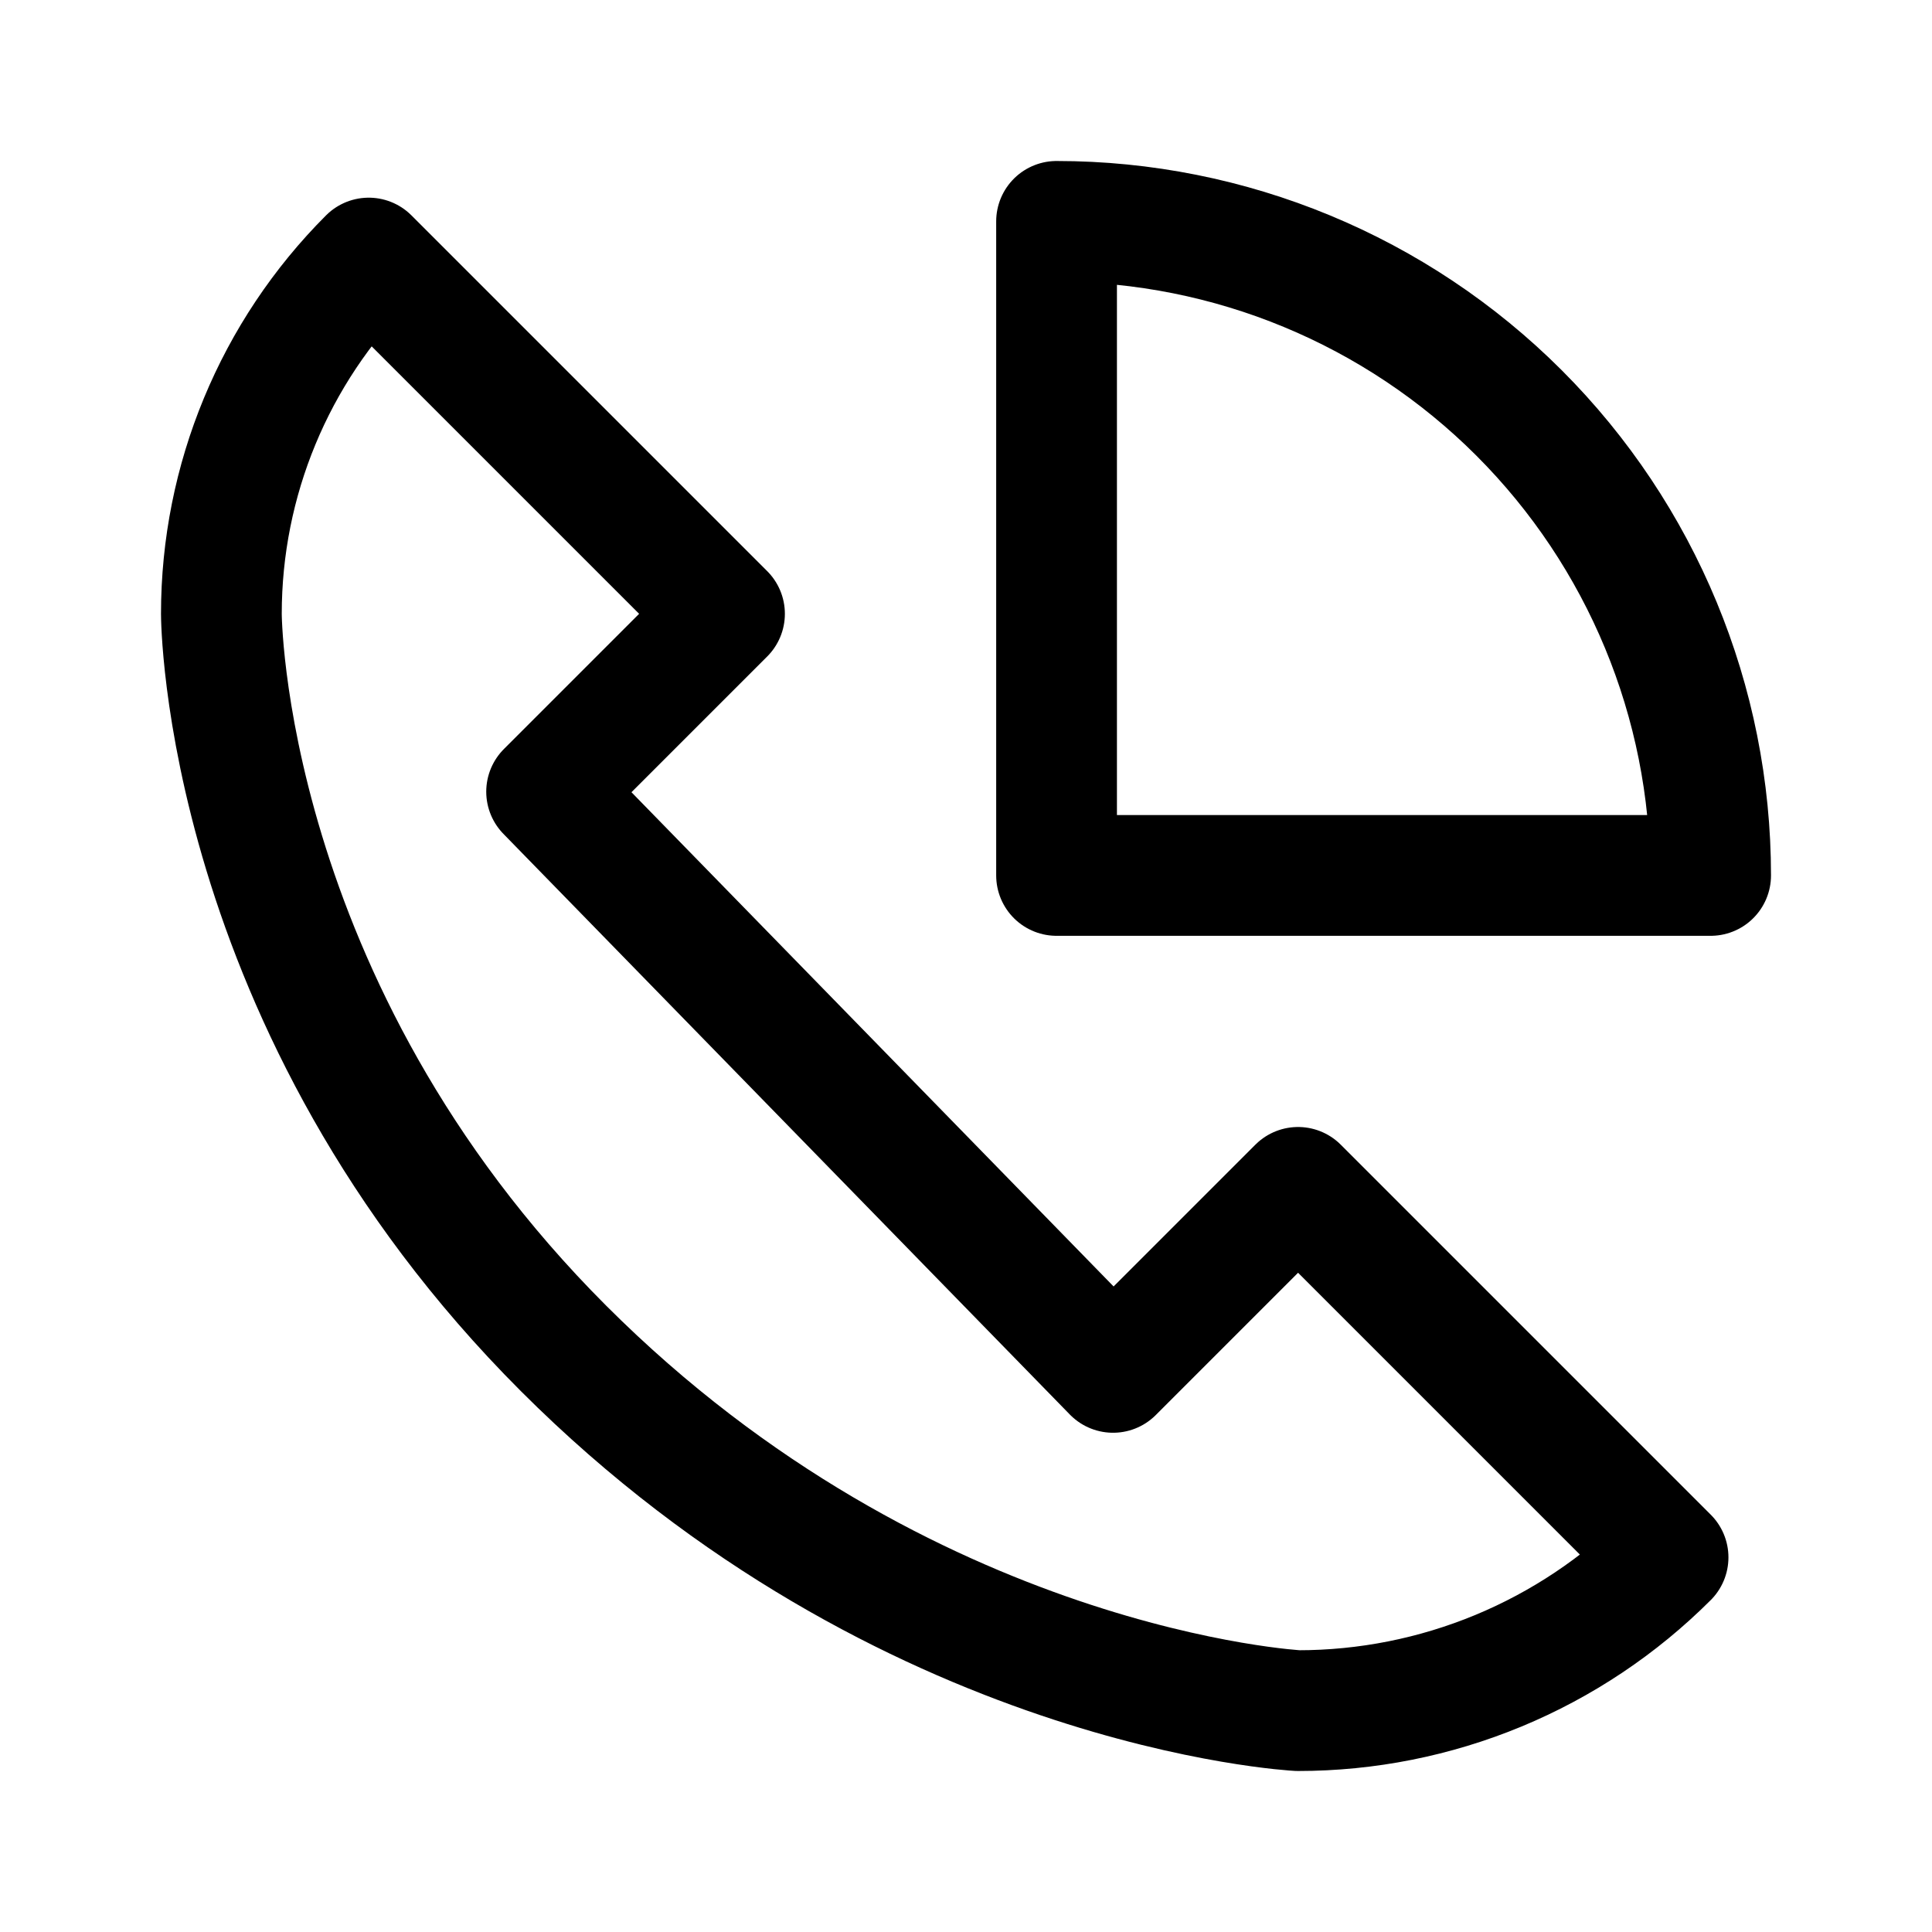
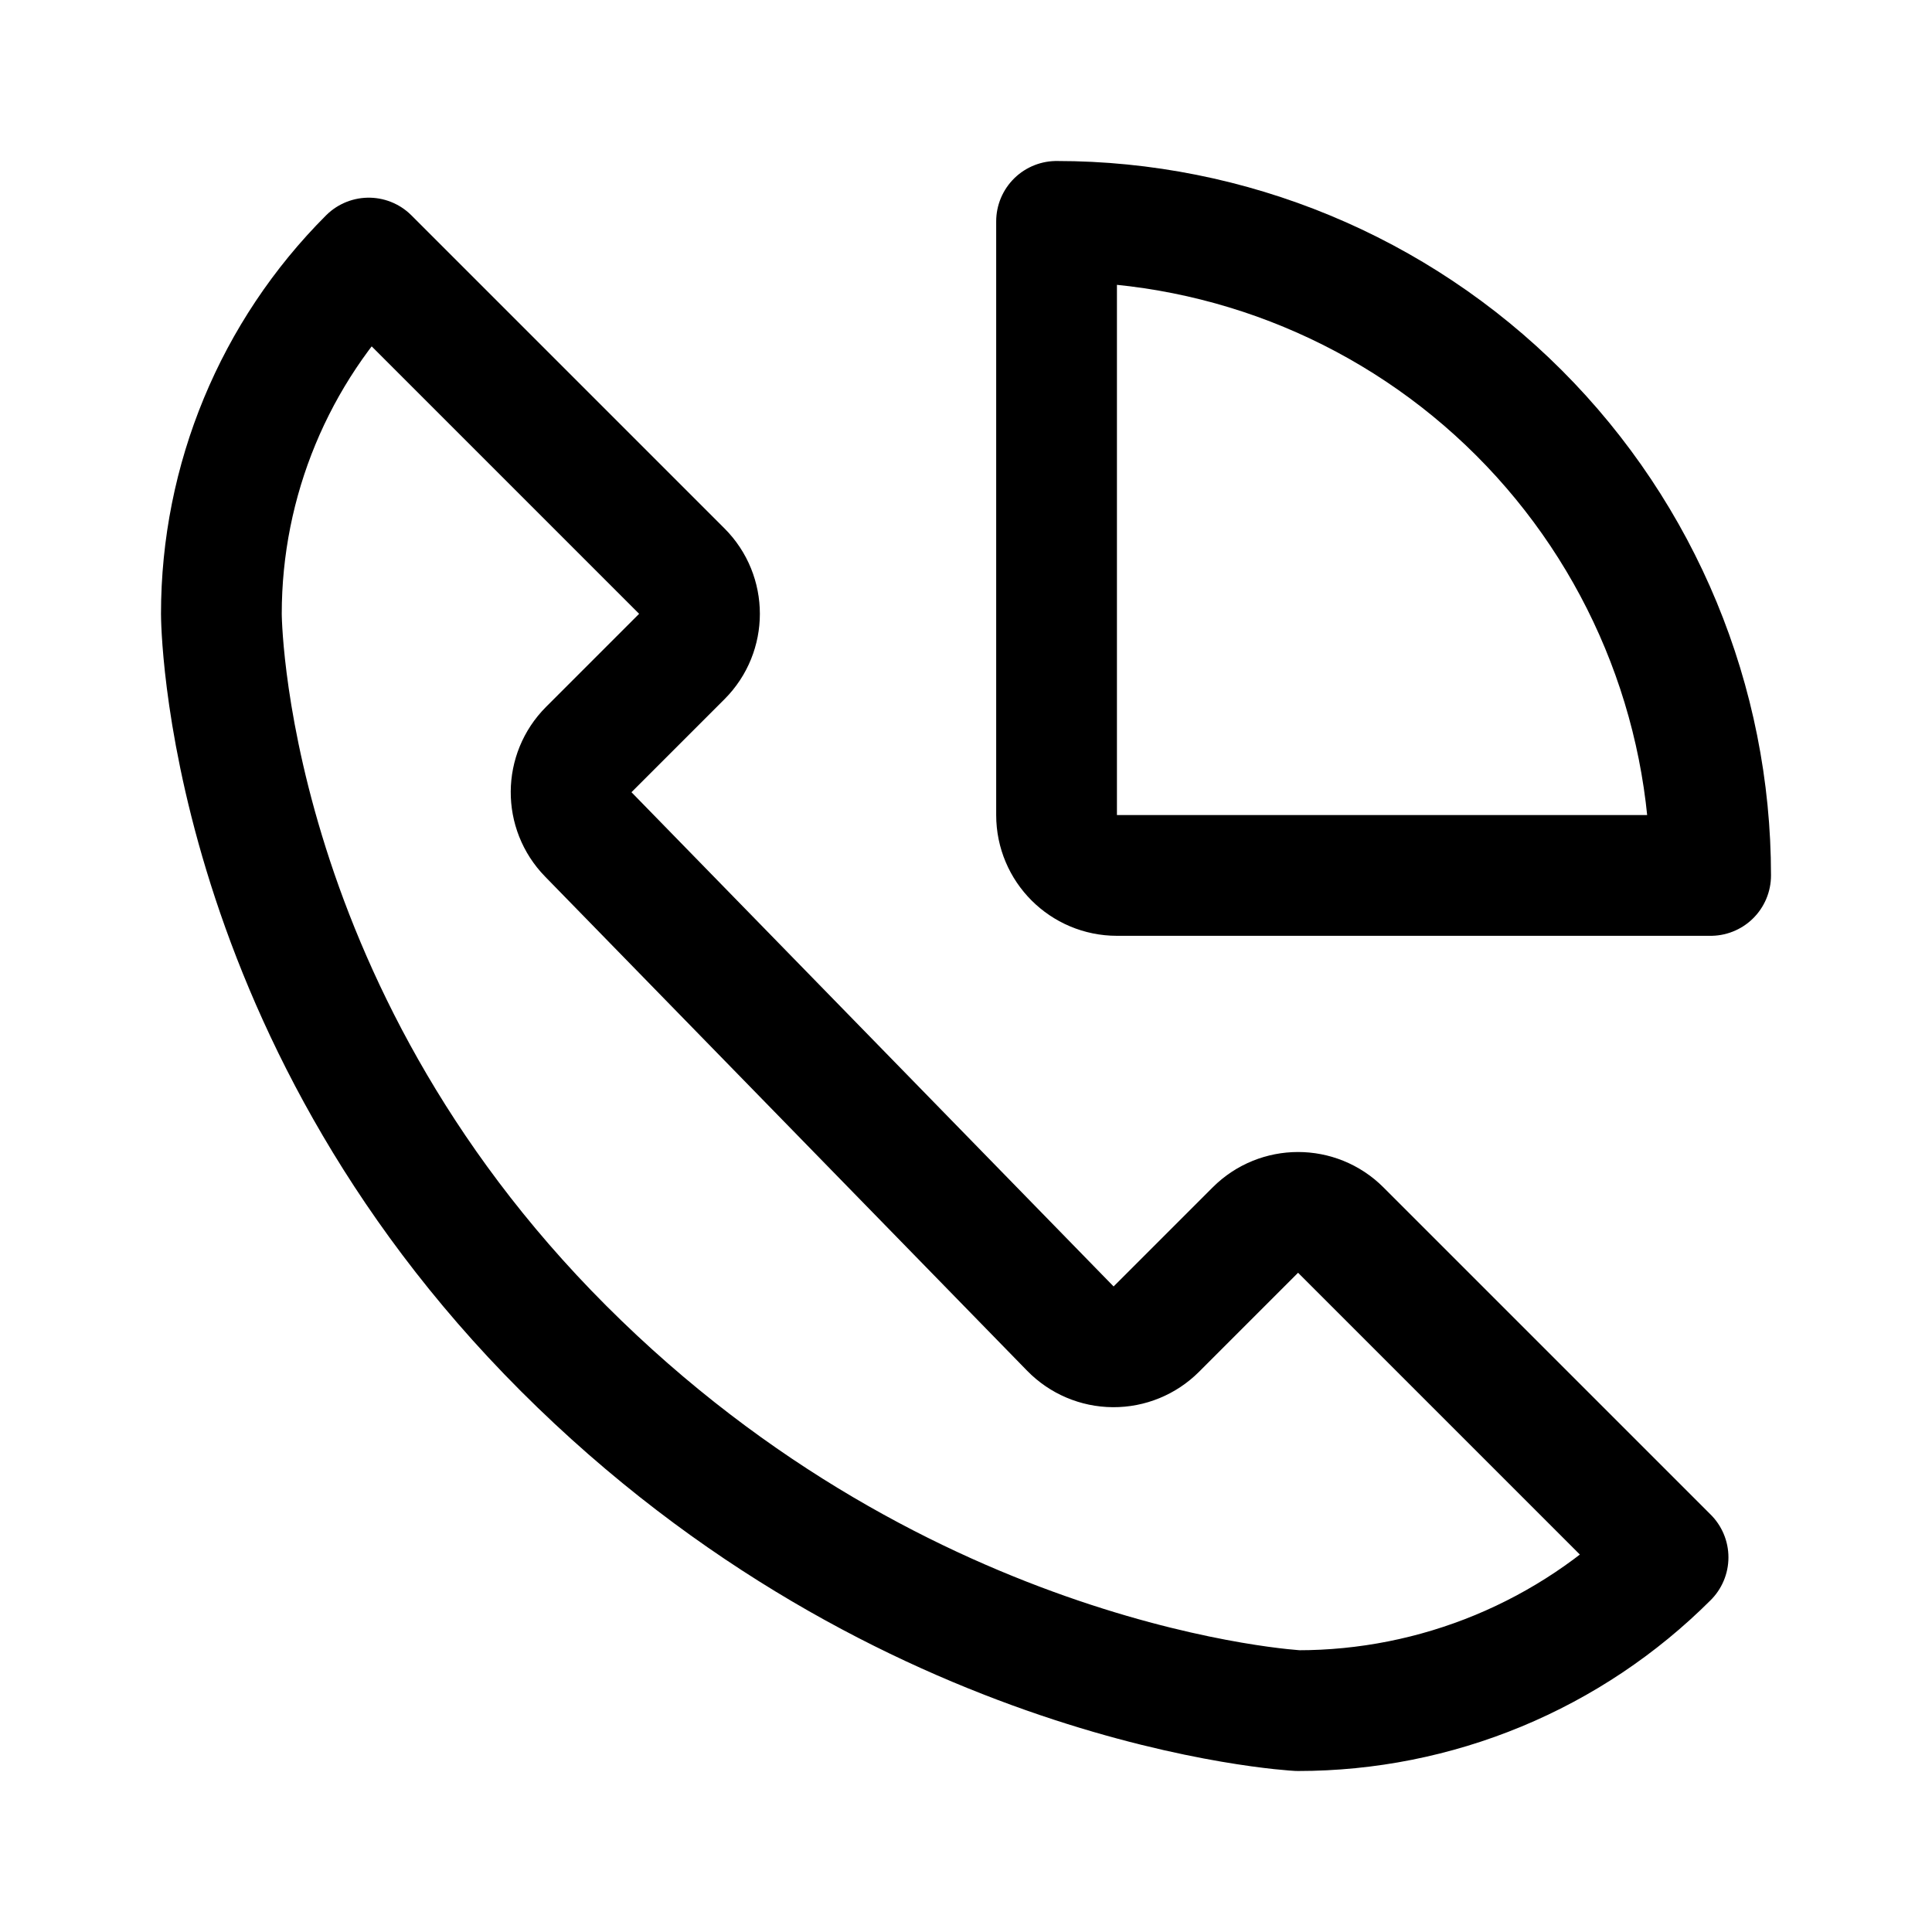
- <svg xmlns="http://www.w3.org/2000/svg" width="192" height="192" fill="none" viewBox="0 0 192 192">
-   <path stroke="#000" stroke-linejoin="round" stroke-width="12" d="M170 87a64.992 64.992 0 0 0-19.038-45.962A64.996 64.996 0 0 0 105 22v65h65zm-21.1 79.042A52.006 52.006 0 0 1 129 170s-39-2-73-36-34-73-34-73a50 50 0 0 1 14.645-35.355L72 61 54.322 78.678l56.293 57.707L129 118l36.77 36.77a52.035 52.035 0 0 1-16.87 11.272z" />
+ <svg xmlns="http://www.w3.org/2000/svg" width="192" height="192" viewBox="0 0 192 192" fill="none">
+   <path d="M170 87a64.992 64.992 0 0 0-19.038-45.962A64.995 64.995 0 0 0 105 22v59a6 6 0 0 0 6 6h59Z" stroke="#000" stroke-width="12" stroke-linejoin="round" />
+   <path d="M148.9 166.042A52.006 52.006 0 0 1 129 170s-39-2-73-36-34-73-34-73a50 50 0 0 1 14.645-35.355l31.112 31.112a6 6 0 0 1 0 8.486l-9.244 9.244a6.002 6.002 0 0 0-.051 8.434l47.909 49.113a6.003 6.003 0 0 0 8.54.055l9.846-9.846a6 6 0 0 1 8.486 0l32.527 32.526a52.022 52.022 0 0 1-16.87 11.273Z" stroke="#000" stroke-width="12" stroke-linecap="round" stroke-linejoin="round" />
</svg>
